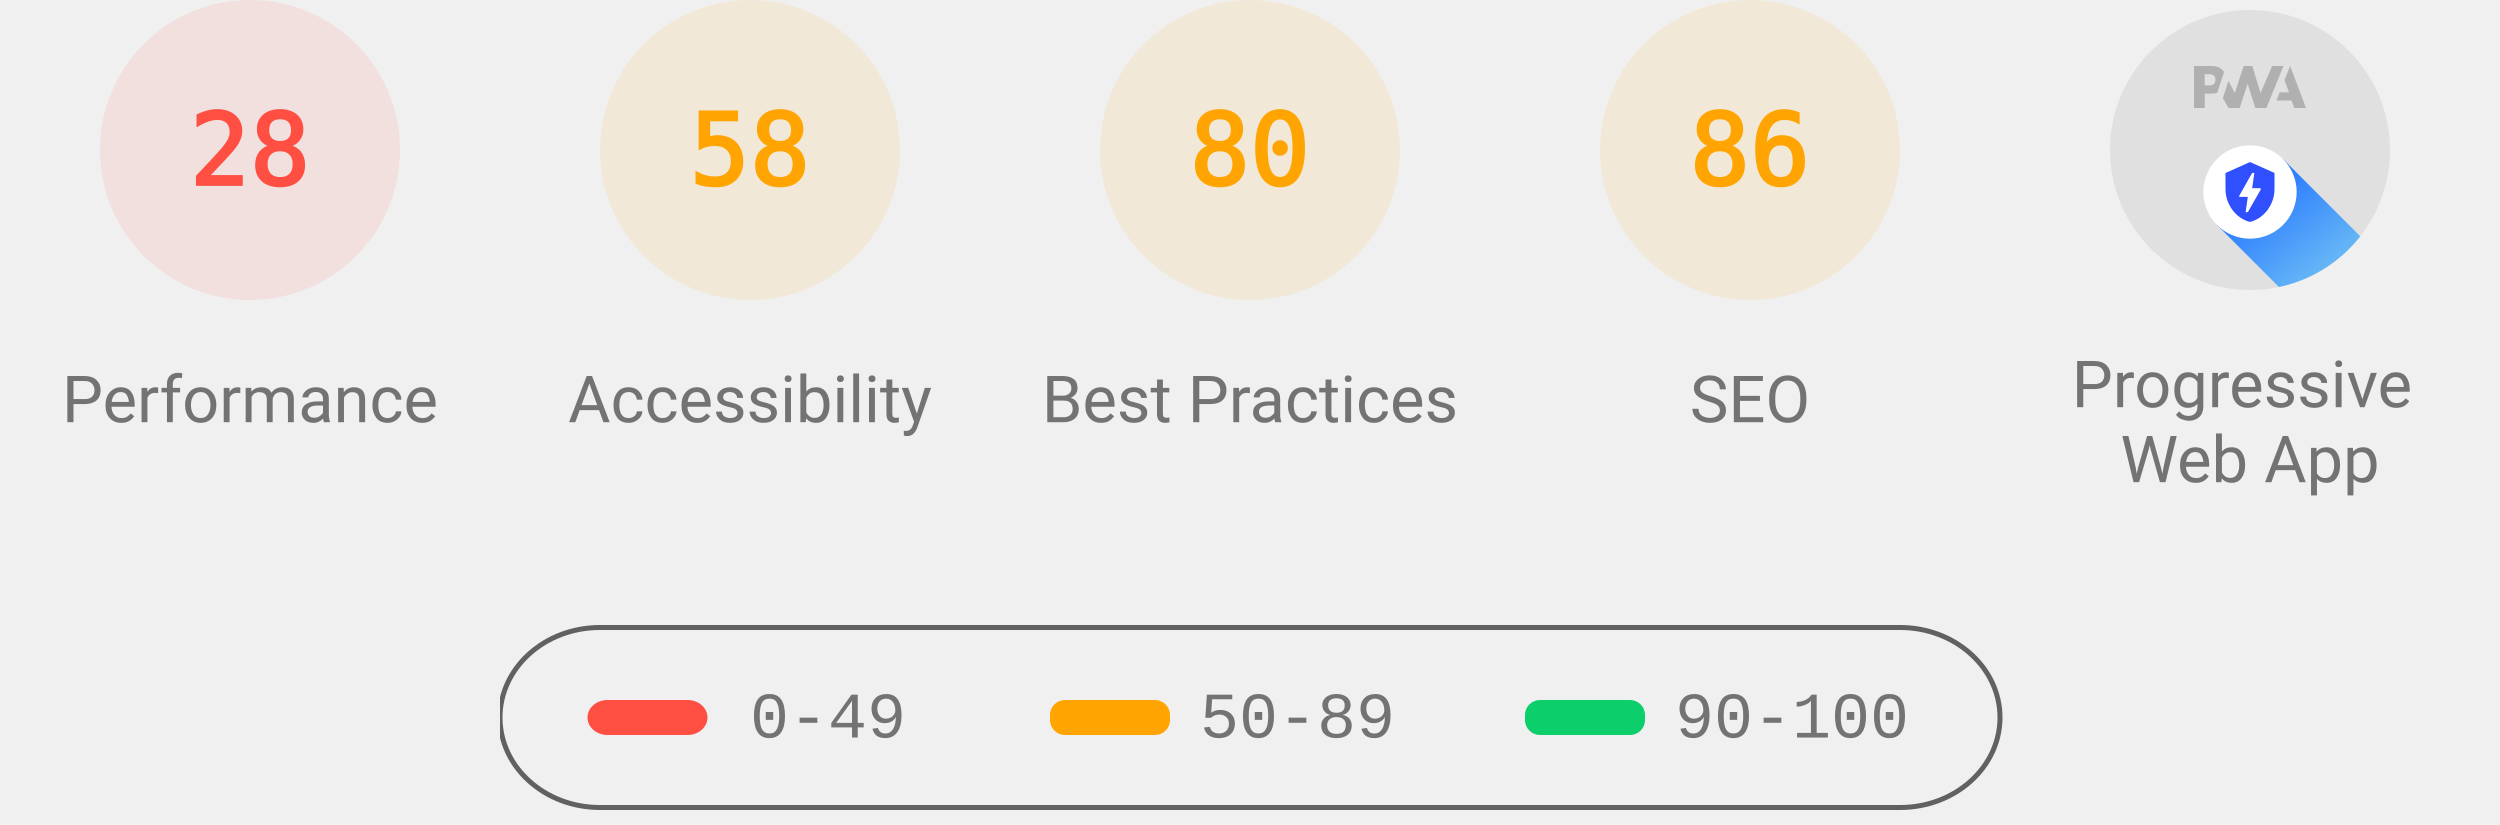
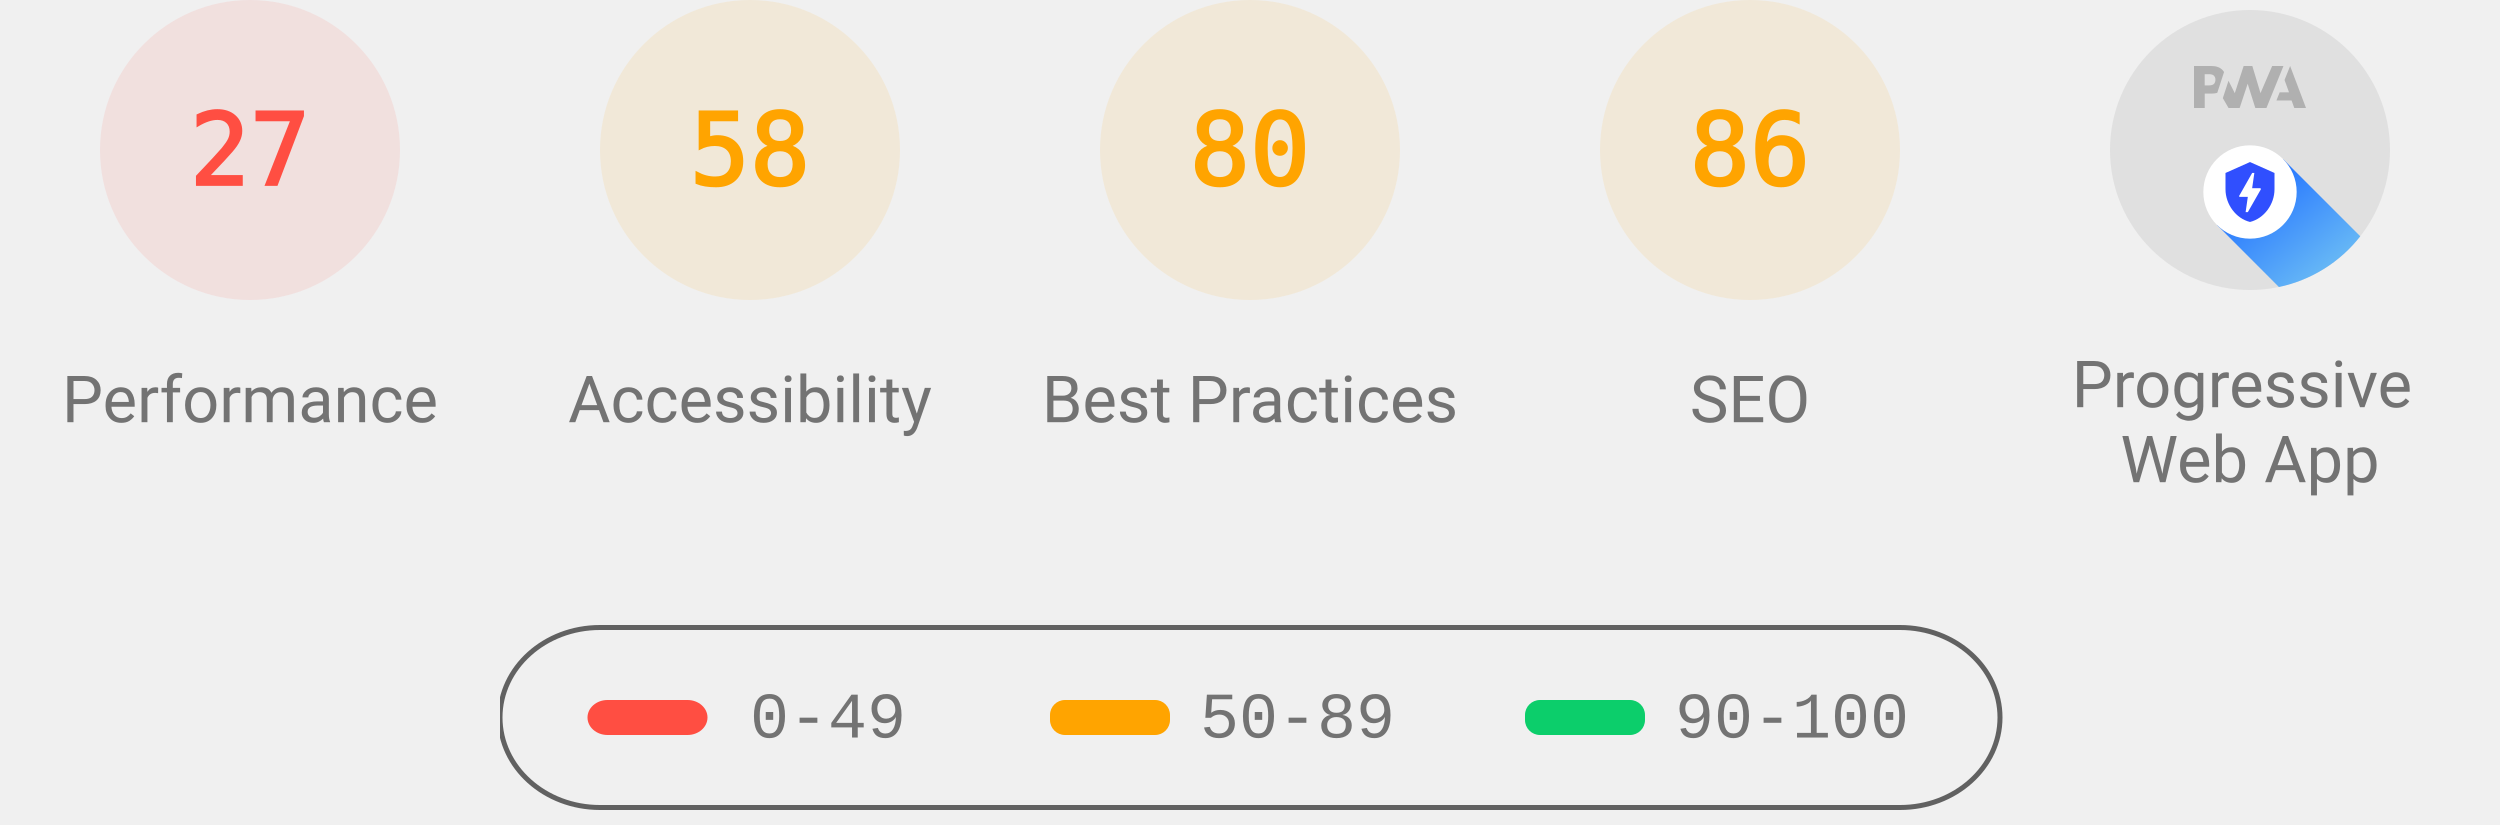
<svg xmlns="http://www.w3.org/2000/svg" class="theme--agnostic" fill="none" width="1000" height="330">
  <style>
			.gauge-base {
				opacity: 0.1
			}

			.gauge-arc {
				fill: none;
				animation-delay: 250ms;
				stroke-linecap: round;
				transform: rotate(-90deg);
				transform-origin: 100px 60px;
				animation: load-gauge 1s ease forwards
			}

			.guage-text {
				font-size: 40px;
				font-family: monospace;
				text-align: center
			}

			.guage-red {
				color: #ff4e42;
				fill: #ff4e42;
				stroke: #ff4e42
			}
			.guage-orange {
				color: #ffa400;
				fill: #ffa400;
				stroke: #ffa400
			}
			.guage-green {
				color: #0cce6b;
				fill: #0cce6b;
				stroke: #0cce6b
			}
			.theme--agnostic .guage-undefined {
				color: #5c5c5c;
				fill: #5c5c5c;
				stroke: #5c5c5c
			}
			.theme--light .guage-undefined {
				color: #1e1e1e;
				fill: #1e1e1e;
				stroke: #1e1e1e
			}
			.theme--dark .guage-undefined {
				color: #f5f5f5;
				fill: #f5f5f5;
				stroke: #f5f5f5
			}

			.guage-title {
				stroke: none;
				font-size: 26px;
				line-height: 26px;
				font-family: Roboto, Halvetica, Arial, sans-serif
			}
			.metric.guage-title {
				font-family: 'Courier New', Courier, monospace
			}
			.theme--agnostic .guage-title {
				color: #737373;
				fill: #737373
			}
			.theme--light .guage-title {
				color: #212121;
				fill: #212121
			}
			.theme--dark .guage-title {
				color: #f5f5f5;
				fill: #f5f5f5
			}

			@keyframes load-gauge {
				from {
					stroke-dasharray: 0 352.858
				}
			}
			.lh-gauge--pwa__disc {
				fill: #e0e0e0
			}
			.lh-gauge--pwa__logo {
				position: relative;
				fill: #b0b0b0
			}
			.lh-gauge--pwa__invisible {
				display: none
			}
			.lh-gauge--pwa__visible {
				display: inline
			}
			.guage-invisible {
				display: none
			}
			.lh-gauge--pwa__logo--primary-color {
				fill: #304ffe
			}
			.theme--agnostic .lh-gauge--pwa__logo--secondary-color {
				fill: #787878
			}
			.theme--light .lh-gauge--pwa__logo--secondary-color {
				fill: #3d3d3d
			}
			.theme--dark .lh-gauge--pwa__logo--secondary-color {
				fill: #d8b6b6
			}
			.theme--light #svg_2 {
				stroke: #00000022
			}
			.theme--agnostic #svg_2 {
				stroke: #616161
			}
			.theme--light #svg_2 {
				stroke: #00000022
			}
			.theme--dark #svg_2 {
				stroke: #f5f5f566
			}
		</style>
  <svg class="guage-div guage-perf guage-red" viewBox="0 0 200 200" width="200" height="200" x="0" y="0">
    <circle class="gauge-base" r="56" cx="100" cy="60" stroke-width="8" />
-     <circle class="gauge-arc guage-arc-1" r="56" cx="100" cy="60" stroke-width="8" style="stroke-dasharray: 98.52, 351.858;" />
-     <text class="guage-text" x="100px" y="60px" alignment-baseline="central" dominant-baseline="central" text-anchor="middle">28</text>
+     <circle class="gauge-arc guage-arc-1" r="56" cx="100" cy="60" stroke-width="8" style="stroke-dasharray: 95.002, 351.858;" />
+     <text class="guage-text" x="100px" y="60px" alignment-baseline="central" dominant-baseline="central" text-anchor="middle">27</text>
    <text class="guage-title" x="100px" y="160px" alignment-baseline="central" dominant-baseline="central" text-anchor="middle">Performance</text>
  </svg>
  <svg class="guage-div guage-acc guage-orange" viewBox="0 0 200 200" width="200" height="200" x="200" y="0">
    <circle class="gauge-base" r="56" cx="100" cy="60" stroke-width="8" />
    <circle class="gauge-arc guage-arc-2" r="56" cx="100" cy="60" stroke-width="8" style="stroke-dasharray: 204.078, 351.858;" />
    <text class="guage-text" x="100px" y="60px" alignment-baseline="central" dominant-baseline="central" text-anchor="middle">58</text>
    <text class="guage-title" x="100px" y="160px" alignment-baseline="central" dominant-baseline="central" text-anchor="middle">Accessibility</text>
  </svg>
  <svg class="guage-div guage-best guage-orange" viewBox="0 0 200 200" width="200" height="200" x="400" y="0">
    <circle class="gauge-base" r="56" cx="100" cy="60" stroke-width="8" />
    <circle class="gauge-arc guage-arc-3" r="56" cx="100" cy="60" stroke-width="8" style="stroke-dasharray: 281.486, 351.858;" />
    <text class="guage-text" x="100px" y="60px" alignment-baseline="central" dominant-baseline="central" text-anchor="middle">80</text>
    <text class="guage-title" x="100px" y="160px" alignment-baseline="central" dominant-baseline="central" text-anchor="middle">Best Practices</text>
  </svg>
  <svg class="guage-div guage-seo guage-orange" viewBox="0 0 200 200" width="200" height="200" x="600" y="0">
    <circle class="gauge-base" r="56" cx="100" cy="60" stroke-width="8" />
    <circle class="gauge-arc guage-arc-4" r="56" cx="100" cy="60" stroke-width="8" style="stroke-dasharray: 302.598, 351.858;" />
    <text class="guage-text" x="100px" y="60px" alignment-baseline="central" dominant-baseline="central" text-anchor="middle">86</text>
    <text class="guage-title" x="100px" y="160px" alignment-baseline="central" dominant-baseline="central" text-anchor="middle">SEO</text>
  </svg>
  <svg class="guage-div guage-pwa " viewBox="0 0 200 200" width="200" height="200" x="800" y="0">
    <svg viewBox="0 0 60 60" width="112" height="112" x="44" y="4">
      <defs>
        <linearGradient id="lh-gauge--pwa__check-circle__gradient-0" x1="50%" y1="0%" x2="50%" y2="100%">
          <stop stop-color="#00C852" offset="0%" />
          <stop stop-color="#009688" offset="100%" />
        </linearGradient>
        <linearGradient id="lh-gauge--pwa__installable__shadow-gradient-0" x1="76.056%" x2="24.111%" y1="82.995%" y2="24.735%">
          <stop stop-color="#A5D6A7" offset="0%" />
          <stop stop-color="#80CBC4" offset="100%" />
        </linearGradient>
        <linearGradient id="lh-gauge--pwa__fast-reliable__shadow-gradient-0" x1="76.056%" y1="82.995%" x2="25.678%" y2="26.493%">
          <stop stop-color="#64B5F6" offset="0%" />
          <stop stop-color="#2979FF" offset="100%" />
        </linearGradient>
        <g id="lh-gauge--pwa__fast-reliable-badge-0">
          <circle fill="#FFFFFF" cx="10" cy="10" r="10" />
          <path fill="#304FFE" d="M10 3.58l5.25 2.34v3.5c0 3.23-2.24 6.26-5.25 7-3.01-.74-5.25-3.77-5.25-7v-3.5L10 3.58zm-.47 10.74l2.76-4.83.03-.07c.04-.08 0-.24-.22-.24h-1.64l.47-3.26h-.47l-2.7 4.77c-.02.01.05-.1-.04.05-.09.16-.1.31.18.31h1.63l-.47 3.27h.47z" />
        </g>
        <g id="lh-gauge--pwa__installable-badge-0">
          <circle fill="#FFFFFF" cx="10" cy="10" r="10" />
          <path fill="#009688" d="M10 4.167A5.835 5.835 0 0 0 4.167 10 5.835 5.835 0 0 0 10 15.833 5.835 5.835 0 0 0 15.833 10 5.835 5.835 0 0 0 10 4.167zm2.917 6.416h-2.334v2.334H9.417v-2.334H7.083V9.417h2.334V7.083h1.166v2.334h2.334v1.166z" />
        </g>
      </defs>
      <g stroke="none" fill-rule="nonzero">
        <circle class="lh-gauge--pwa__disc" cx="30" cy="30" r="30" />
        <g class="lh-gauge--pwa__logo">
          <path d="M35.66 19.39l.7-1.75h2L37.4 15 38.6 12l3.4 9h-2.51l-.58-1.61z" />
          <path d="M33.52 21l3.65-9h-2.42l-2.5 5.82L30.5 12h-1.86l-1.9 5.82-1.35-2.65-1.21 3.72L25.4 21h2.38l1.72-5.2 1.64 5.2z" />
          <path fill-rule="nonzero" d="M20.3 17.91h1.48c.45 0 .85-.05 1.2-.15l.39-1.18 1.07-3.3a2.64 2.64 0 0 0-.28-.37c-.55-.6-1.36-.91-2.42-.91H18v9h2.3V17.9zm1.96-3.84c.22.22.33.5.33.87 0 .36-.1.65-.29.87-.2.23-.59.35-1.15.35h-.86v-2.41h.87c.52 0 .89.1 1.1.32z" />
        </g>
        <rect class="lh-gauge--pwa__component lh-gauge--pwa__na-line lh-gauge--pwa__invisible" fill="#FFFFFF" x="20" y="32" width="20" height="4" rx="2" />
        <g class="lh-gauge--pwa__component lh-gauge--pwa__fast-reliable-badge lh-gauge--pwa__visible" transform="translate(20, 29)">
          <path fill="url(#lh-gauge--pwa__fast-reliable__shadow-gradient-0)" d="M33.63 19.49A30 30 0 0 1 16.2 30.36L3 17.14 17.14 3l16.49 16.49z" />
          <use href="#lh-gauge--pwa__fast-reliable-badge-0" />
        </g>
        <g class="lh-gauge--pwa__component lh-gauge--pwa__installable-badge lh-gauge--pwa__invisible" transform="translate(20, 29)">
          <path fill="url(#lh-gauge--pwa__installable__shadow-gradient-0)" d="M33.629 19.487c-4.272 5.453-10.391 9.39-17.415 10.869L3 17.142 17.142 3 33.63 19.487z" />
          <use href="#lh-gauge--pwa__installable-badge-0" />
        </g>
        <g class="lh-gauge--pwa__component lh-gauge--pwa__fast-reliable-installable-badges lh-gauge--pwa__invisible">
          <g transform="translate(8, 29)">
            <path fill="url(#lh-gauge--pwa__fast-reliable__shadow-gradient-0)" d="M16.321 30.463L3 17.143 17.142 3l22.365 22.365A29.864 29.864 0 0 1 22 31c-1.942 0-3.84-.184-5.679-.537z" />
            <use href="#lh-gauge--pwa__fast-reliable-badge-0" />
          </g>
          <g transform="translate(32, 29)">
            <path fill="url(#lh-gauge--pwa__installable__shadow-gradient-0)" d="M25.982 11.84a30.107 30.107 0 0 1-13.08 15.203L3 17.143 17.142 3l8.84 8.84z" />
            <use href="#lh-gauge--pwa__installable-badge-0" />
          </g>
        </g>
        <g class="lh-gauge--pwa__component lh-gauge--pwa__check-circle lh-gauge--pwa__invisible" transform="translate(18, 28)">
          <circle fill="#FFFFFF" cx="12" cy="12" r="12" />
          <path fill="url(#lh-gauge--pwa__check-circle__gradient-0)" d="M12 2a10 10 0 1 0 0 20 10 10 0 0 0 0-20zm-2 15l-5-5 1.41-1.41L10 14.17l7.59-7.59L19 8l-9 9z" />
        </g>
      </g>
    </svg>
    <text class="guage-title" y="160px" alignment-baseline="central" dominant-baseline="central" text-anchor="middle">
      <tspan x="100px" dy="-6px">Progressive</tspan>
      <tspan x="100px" dy="30px">Web App</tspan>
    </text>
  </svg>
  <svg width="604" height="76" x="200" y="250">
    <g>
      <rect fill="none" id="canvas_background" height="80" width="604" y="-1" x="-1" />
      <g display="none" overflow="visible" y="0" x="0" height="100%" width="100%" id="canvasGrid">
        <rect fill="url(#gridpattern)" stroke-width="0" y="0" x="0" height="100%" width="100%" />
      </g>
    </g>
    <g>
      <rect fill-opacity="0" stroke-width="2" rx="40" id="svg_2" height="72" width="600" y="1" x="0" fill="#000000" />
      <rect stroke="#000" rx="8" id="svg_3" height="14" width="48" y="30" x="35" stroke-opacity="null" stroke-width="0" fill="#ff4e42" />
      <rect stroke="#000" rx="6" id="svg_4" height="14" width="48" y="30" x="220" stroke-opacity="null" stroke-width="0" fill="#ffa400" />
      <rect stroke="#000" rx="6" id="svg_5" height="14" width="48" y="30" x="410" stroke-opacity="null" stroke-width="0" fill="#0cce6b" />
      <text class="metric guage-title" xml:space="preserve" text-anchor="start" font-size="26" id="svg_6" y="45" x="100" stroke-opacity="null" stroke-width="0" stroke="#000">0-49</text>
      <text class="metric guage-title" xml:space="preserve" text-anchor="start" font-size="26" id="svg_7" y="45" x="280" stroke-opacity="null" stroke-width="0" stroke="#000">50-89</text>
      <text class="metric guage-title" xml:space="preserve" text-anchor="start" font-size="26" id="svg_8" y="45" x="470" stroke-opacity="null" stroke-width="0" stroke="#000">90-100</text>
    </g>
  </svg>
</svg>
